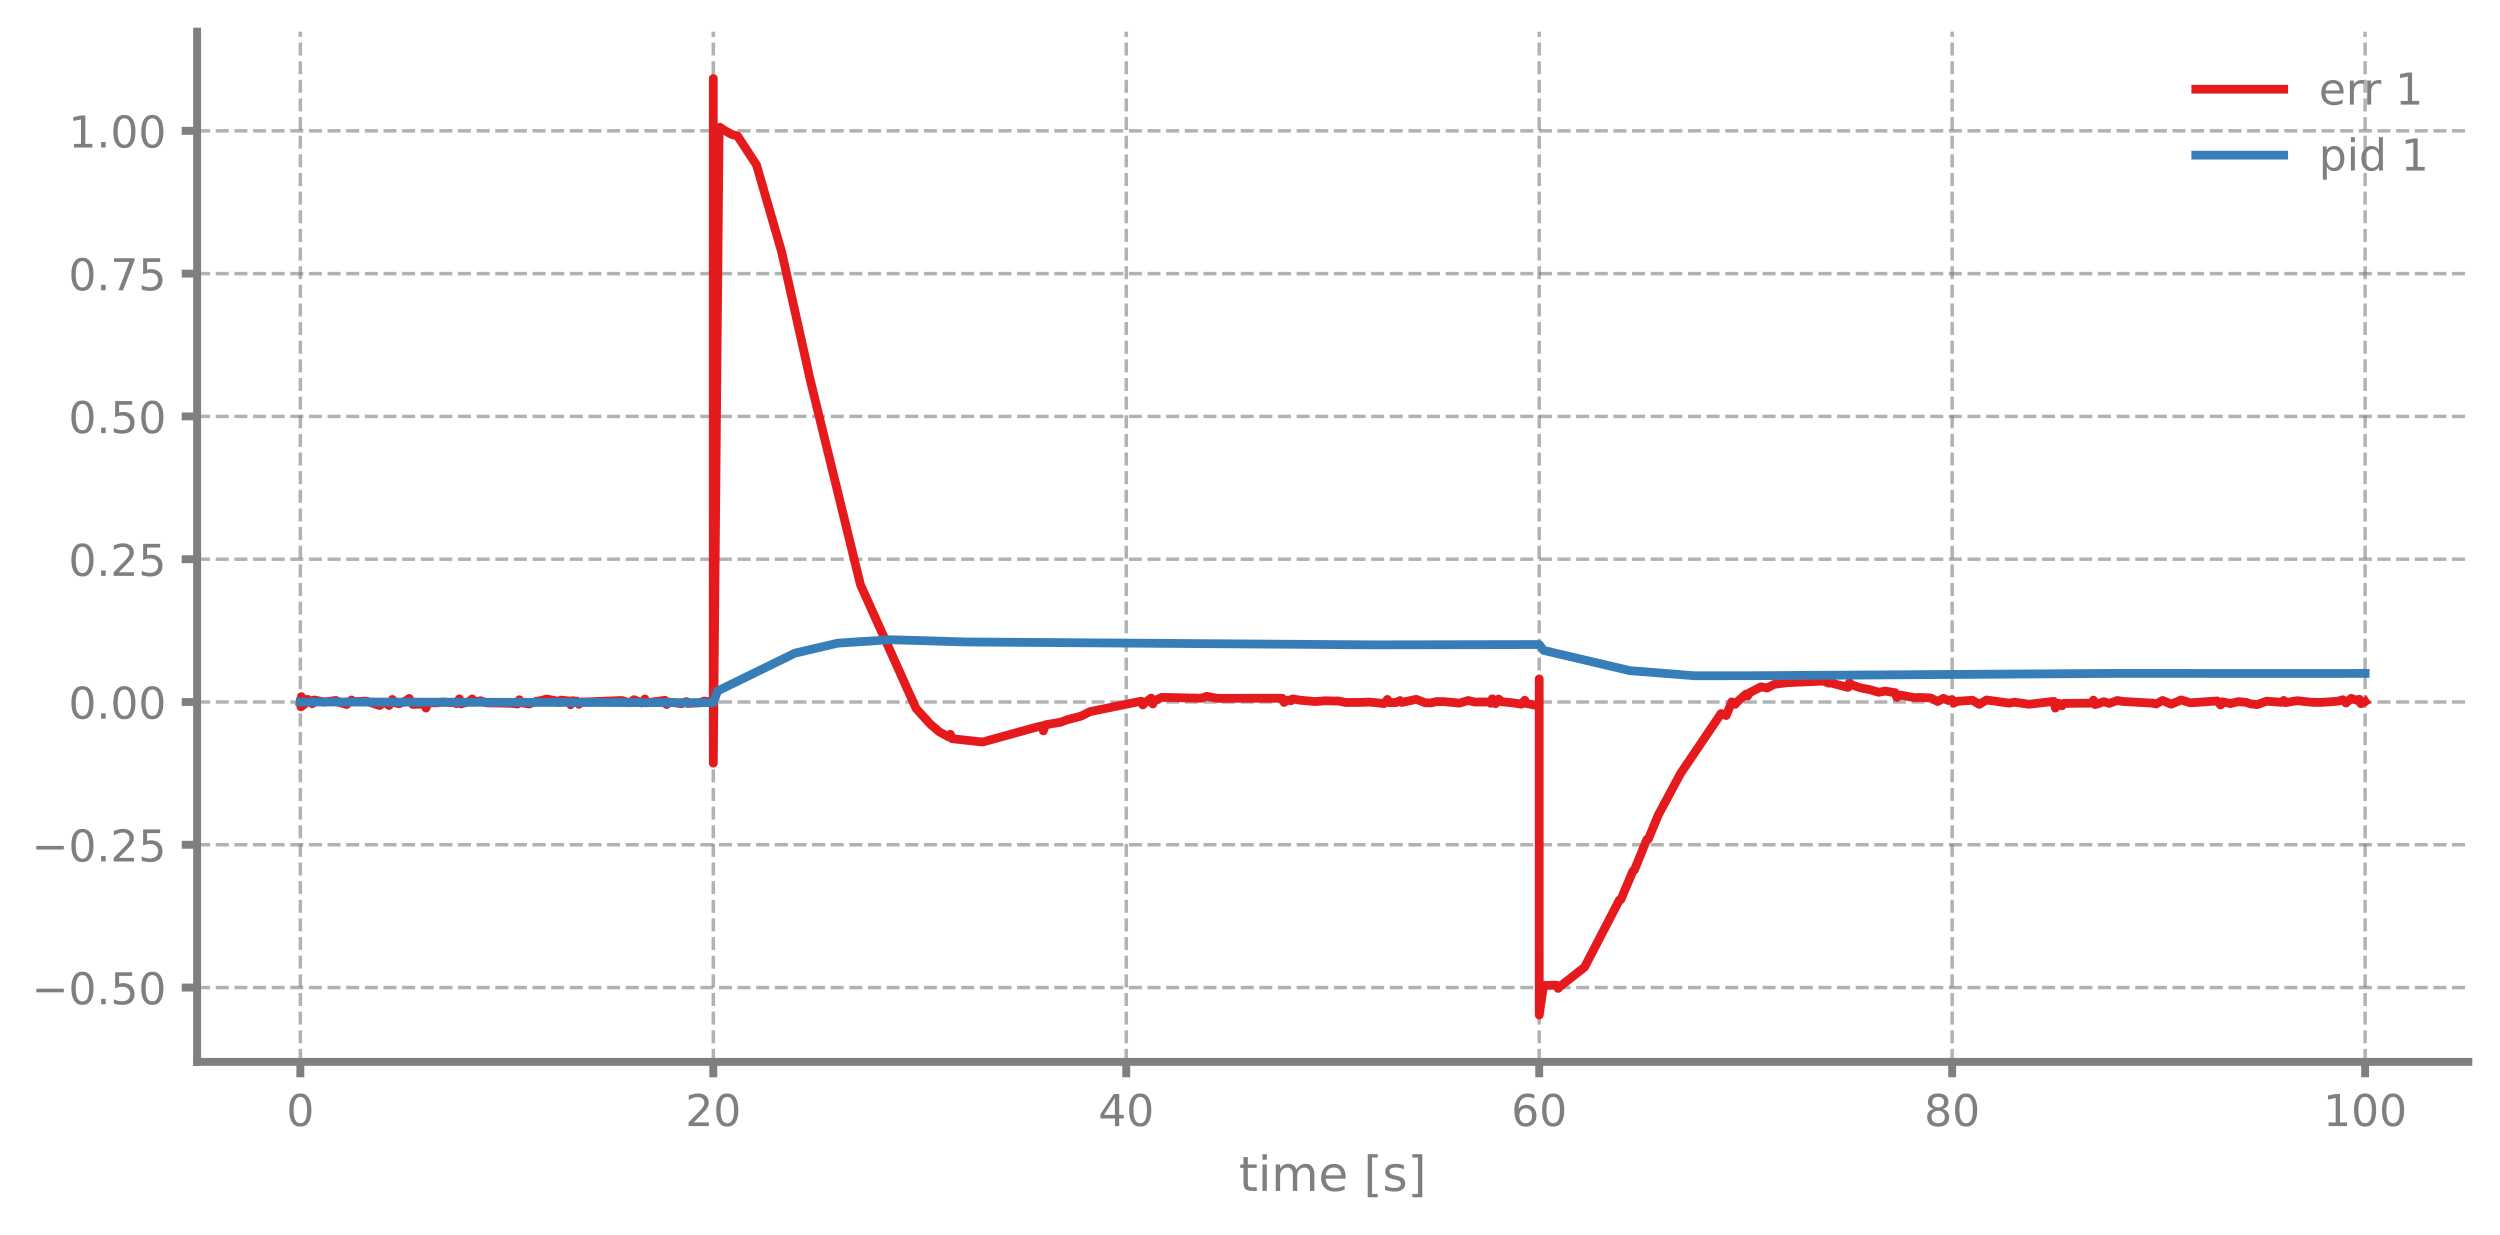
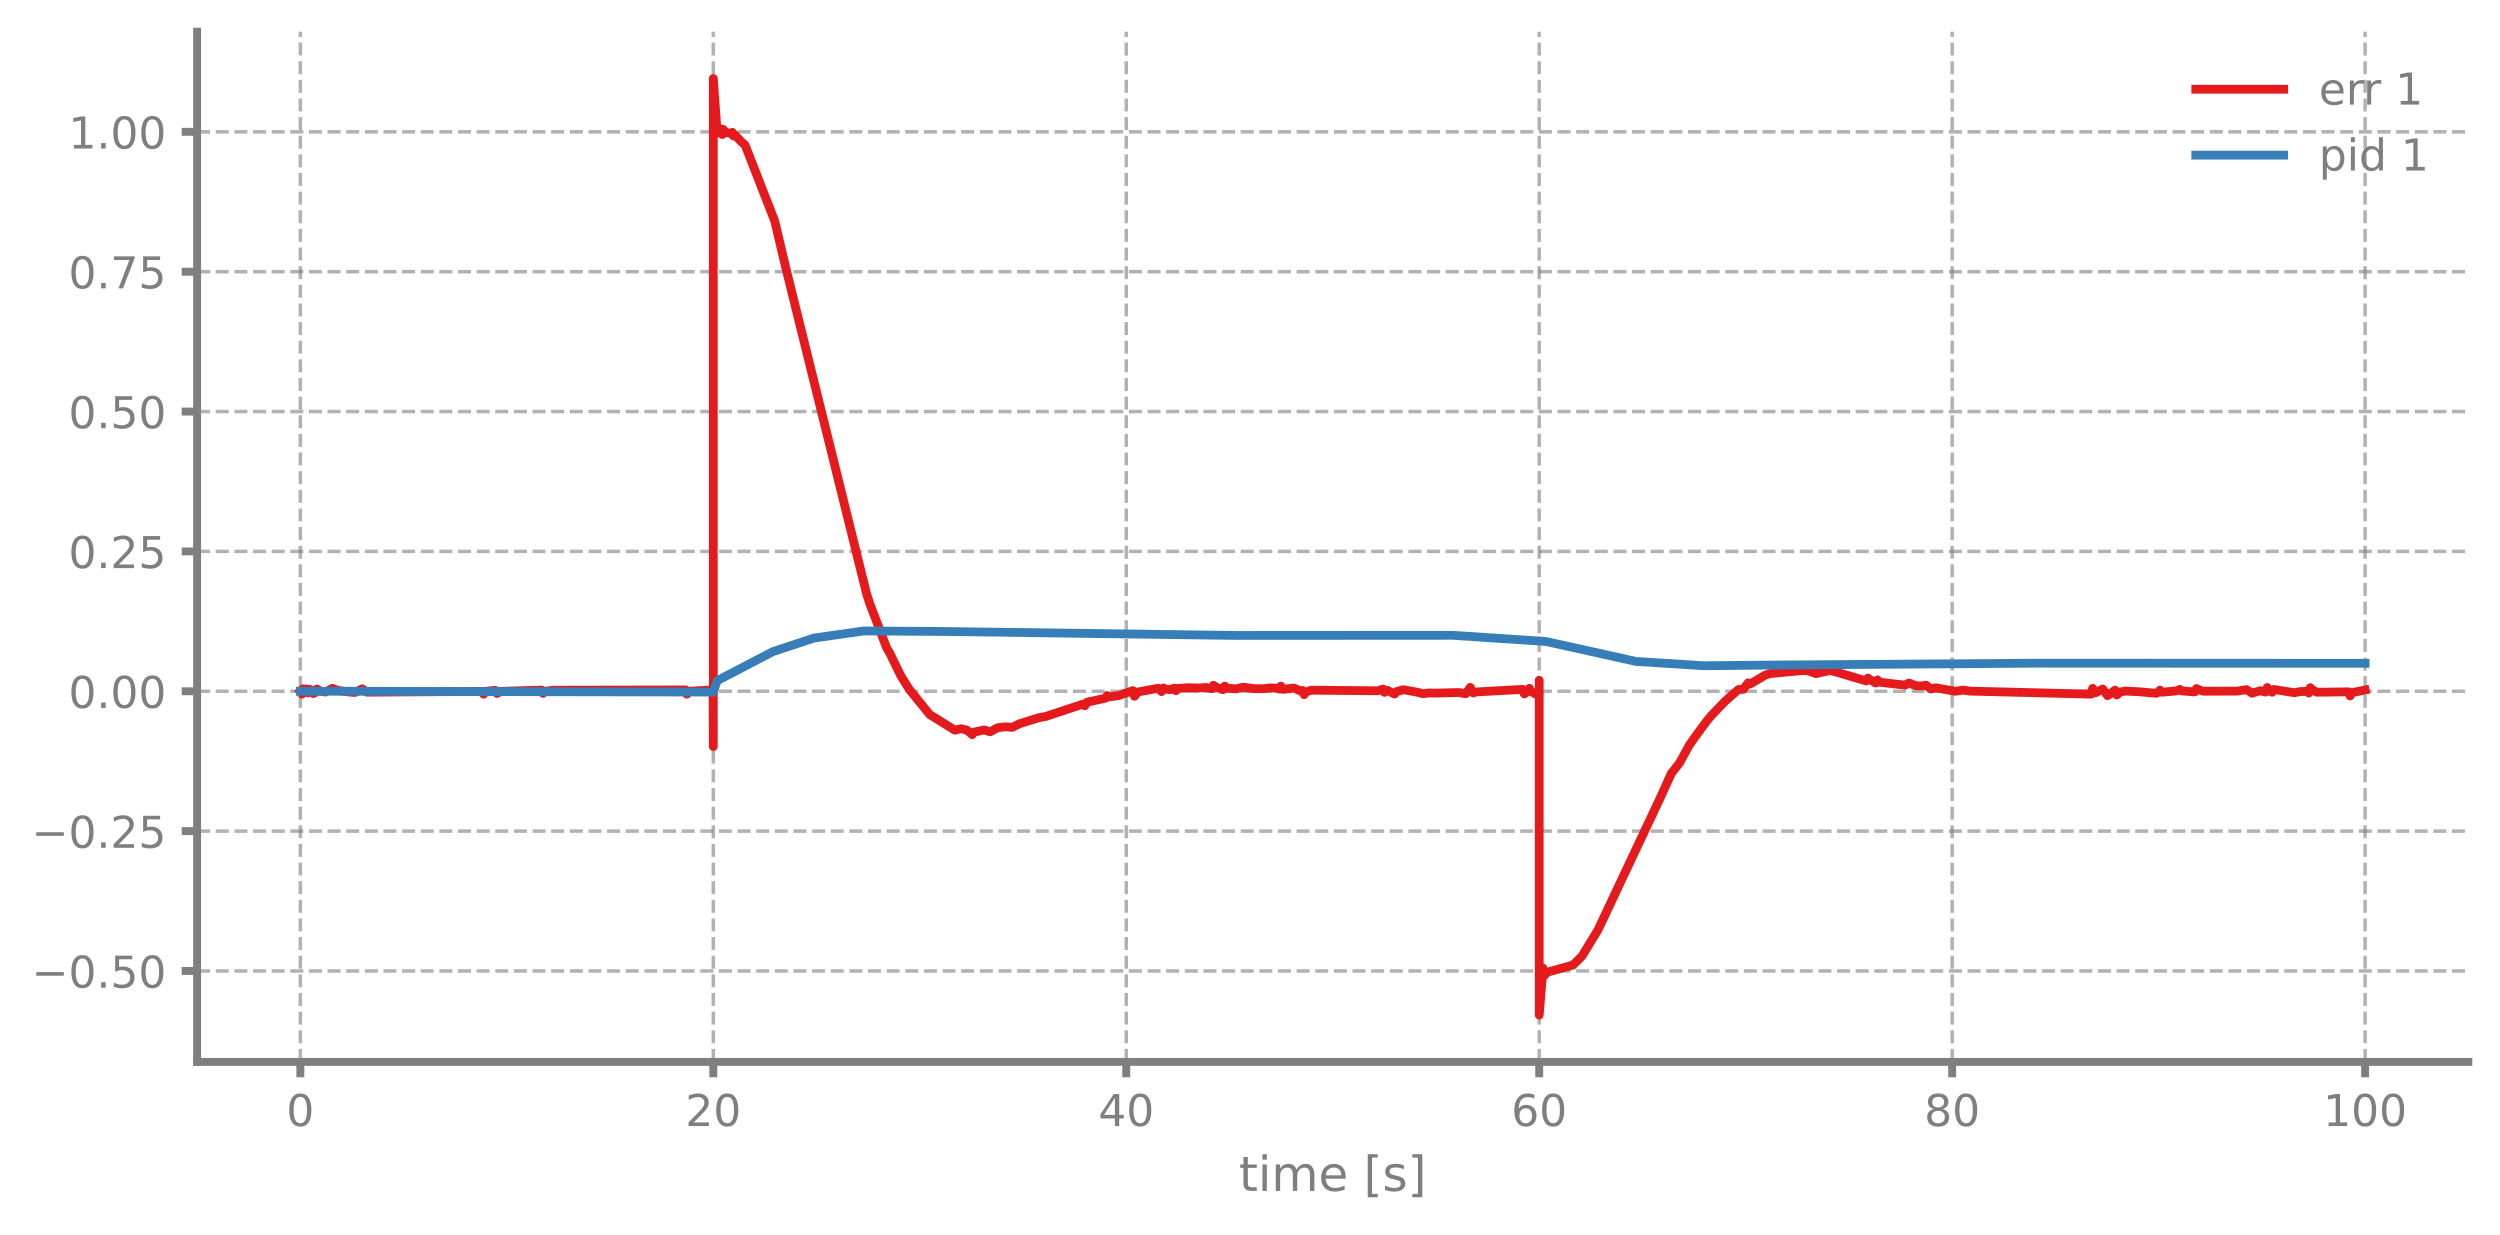
<svg xmlns="http://www.w3.org/2000/svg" xmlns:xlink="http://www.w3.org/1999/xlink" width="568.8pt" height="280.8pt" viewBox="0 0 568.8 280.8" version="1.1">
  <defs>
    <style type="text/css">*{stroke-linejoin: round; stroke-linecap: butt}</style>
  </defs>
  <g id="figure_1">
    <g id="patch_1">
      <path d="M 0 280.8  L 568.8 280.8  L 568.8 0  L 0 0  L 0 280.8  z " style="fill: none" />
    </g>
    <g id="axes_1">
      <g id="patch_2">
        <path d="M 44.845 241.599  L 561.6 241.599  L 561.6 7.2  L 44.845 7.2  L 44.845 241.599  z " style="fill: none" />
      </g>
      <g id="matplotlib.axis_1">
        <g id="xtick_1">
          <g id="line2d_1">
-             <path d="M 68.334 241.599  L 68.334 7.2  " clip-path="url(#p229b6f6b3f)" style="fill: none; stroke-dasharray: 2.96,1.28; stroke-dashoffset: 0; stroke: #7f7f7f; stroke-opacity: 0.6; stroke-width: 0.8" />
+             <path d="M 68.334 241.599  L 68.334 7.2  " clip-path="url(#p6182619abc)" style="fill: none; stroke-dasharray: 2.96,1.28; stroke-dashoffset: 0; stroke: #7f7f7f; stroke-opacity: 0.6; stroke-width: 0.8" />
          </g>
          <g id="line2d_2">
            <defs>
-               <path id="m06b80b118a" d="M 0 0  L 0 3.5  " style="stroke: #7f7f7f; stroke-width: 1.8" />
-             </defs>
-             <g>
-               <use xlink:href="#m06b80b118a" x="68.334" y="241.599" style="fill: #7f7f7f; stroke: #7f7f7f; stroke-width: 1.8" />
+               <path id="mfae6633f57" d="M 0 0  L 0 3.5  " style="stroke: #7f7f7f; stroke-width: 1.8" />
+             </defs>
+             <g>
+               <use xlink:href="#mfae6633f57" x="68.334" y="241.599" style="fill: #7f7f7f; stroke: #7f7f7f; stroke-width: 1.8" />
            </g>
          </g>
          <g id="text_1">
            <g style="fill: #7f7f7f" transform="translate(65.15291 256.1968) scale(0.1 -0.1)">
              <defs>
                <path id="DejaVuSans-13" d="M 2034 4250  Q 1547 4250 1301 3770  Q 1056 3291 1056 2328  Q 1056 1369 1301 889  Q 1547 409 2034 409  Q 2525 409 2770 889  Q 3016 1369 3016 2328  Q 3016 3291 2770 3770  Q 2525 4250 2034 4250  z M 2034 4750  Q 2819 4750 3233 4129  Q 3647 3509 3647 2328  Q 3647 1150 3233 529  Q 2819 -91 2034 -91  Q 1250 -91 836 529  Q 422 1150 422 2328  Q 422 3509 836 4129  Q 1250 4750 2034 4750  z " transform="scale(0.015625)" />
              </defs>
              <use xlink:href="#DejaVuSans-13" />
            </g>
          </g>
        </g>
        <g id="xtick_2">
          <g id="line2d_3">
-             <path d="M 162.29 241.599  L 162.29 7.2  " clip-path="url(#p229b6f6b3f)" style="fill: none; stroke-dasharray: 2.96,1.28; stroke-dashoffset: 0; stroke: #7f7f7f; stroke-opacity: 0.6; stroke-width: 0.8" />
+             <path d="M 162.29 241.599  L 162.29 7.2  " clip-path="url(#p6182619abc)" style="fill: none; stroke-dasharray: 2.96,1.28; stroke-dashoffset: 0; stroke: #7f7f7f; stroke-opacity: 0.6; stroke-width: 0.8" />
          </g>
          <g id="line2d_4">
            <g>
-               <use xlink:href="#m06b80b118a" x="162.29" y="241.599" style="fill: #7f7f7f; stroke: #7f7f7f; stroke-width: 1.8" />
+               <use xlink:href="#mfae6633f57" x="162.29" y="241.599" style="fill: #7f7f7f; stroke: #7f7f7f; stroke-width: 1.8" />
            </g>
          </g>
          <g id="text_2">
            <g style="fill: #7f7f7f" transform="translate(155.9271 256.1968) scale(0.1 -0.1)">
              <defs>
                <path id="DejaVuSans-15" d="M 1228 531  L 3431 531  L 3431 0  L 469 0  L 469 531  Q 828 903 1448 1529  Q 2069 2156 2228 2338  Q 2531 2678 2651 2914  Q 2772 3150 2772 3378  Q 2772 3750 2511 3984  Q 2250 4219 1831 4219  Q 1534 4219 1204 4116  Q 875 4013 500 3803  L 500 4441  Q 881 4594 1212 4672  Q 1544 4750 1819 4750  Q 2544 4750 2975 4387  Q 3406 4025 3406 3419  Q 3406 3131 3298 2873  Q 3191 2616 2906 2266  Q 2828 2175 2409 1742  Q 1991 1309 1228 531  z " transform="scale(0.015625)" />
              </defs>
              <use xlink:href="#DejaVuSans-15" />
              <use xlink:href="#DejaVuSans-13" transform="translate(63.625 0)" />
            </g>
          </g>
        </g>
        <g id="xtick_3">
          <g id="line2d_5">
-             <path d="M 256.245 241.599  L 256.245 7.2  " clip-path="url(#p229b6f6b3f)" style="fill: none; stroke-dasharray: 2.96,1.28; stroke-dashoffset: 0; stroke: #7f7f7f; stroke-opacity: 0.6; stroke-width: 0.8" />
+             <path d="M 256.245 241.599  L 256.245 7.2  " clip-path="url(#p6182619abc)" style="fill: none; stroke-dasharray: 2.96,1.28; stroke-dashoffset: 0; stroke: #7f7f7f; stroke-opacity: 0.6; stroke-width: 0.8" />
          </g>
          <g id="line2d_6">
            <g>
-               <use xlink:href="#m06b80b118a" x="256.245" y="241.599" style="fill: #7f7f7f; stroke: #7f7f7f; stroke-width: 1.8" />
+               <use xlink:href="#mfae6633f57" x="256.245" y="241.599" style="fill: #7f7f7f; stroke: #7f7f7f; stroke-width: 1.8" />
            </g>
          </g>
          <g id="text_3">
            <g style="fill: #7f7f7f" transform="translate(249.8825 256.1968) scale(0.1 -0.1)">
              <defs>
                <path id="DejaVuSans-17" d="M 2419 4116  L 825 1625  L 2419 1625  L 2419 4116  z M 2253 4666  L 3047 4666  L 3047 1625  L 3713 1625  L 3713 1100  L 3047 1100  L 3047 0  L 2419 0  L 2419 1100  L 313 1100  L 313 1709  L 2253 4666  z " transform="scale(0.015625)" />
              </defs>
              <use xlink:href="#DejaVuSans-17" />
              <use xlink:href="#DejaVuSans-13" transform="translate(63.625 0)" />
            </g>
          </g>
        </g>
        <g id="xtick_4">
          <g id="line2d_7">
-             <path d="M 350.2 241.599  L 350.2 7.2  " clip-path="url(#p229b6f6b3f)" style="fill: none; stroke-dasharray: 2.96,1.28; stroke-dashoffset: 0; stroke: #7f7f7f; stroke-opacity: 0.6; stroke-width: 0.8" />
+             <path d="M 350.2 241.599  L 350.2 7.2  " clip-path="url(#p6182619abc)" style="fill: none; stroke-dasharray: 2.96,1.28; stroke-dashoffset: 0; stroke: #7f7f7f; stroke-opacity: 0.6; stroke-width: 0.8" />
          </g>
          <g id="line2d_8">
            <g>
-               <use xlink:href="#m06b80b118a" x="350.2" y="241.599" style="fill: #7f7f7f; stroke: #7f7f7f; stroke-width: 1.8" />
+               <use xlink:href="#mfae6633f57" x="350.2" y="241.599" style="fill: #7f7f7f; stroke: #7f7f7f; stroke-width: 1.8" />
            </g>
          </g>
          <g id="text_4">
            <g style="fill: #7f7f7f" transform="translate(343.8379 256.1968) scale(0.1 -0.1)">
              <defs>
                <path id="DejaVuSans-19" d="M 2113 2584  Q 1688 2584 1439 2293  Q 1191 2003 1191 1497  Q 1191 994 1439 701  Q 1688 409 2113 409  Q 2538 409 2786 701  Q 3034 994 3034 1497  Q 3034 2003 2786 2293  Q 2538 2584 2113 2584  z M 3366 4563  L 3366 3988  Q 3128 4100 2886 4159  Q 2644 4219 2406 4219  Q 1781 4219 1451 3797  Q 1122 3375 1075 2522  Q 1259 2794 1537 2939  Q 1816 3084 2150 3084  Q 2853 3084 3261 2657  Q 3669 2231 3669 1497  Q 3669 778 3244 343  Q 2819 -91 2113 -91  Q 1303 -91 875 529  Q 447 1150 447 2328  Q 447 3434 972 4092  Q 1497 4750 2381 4750  Q 2619 4750 2861 4703  Q 3103 4656 3366 4563  z " transform="scale(0.015625)" />
              </defs>
              <use xlink:href="#DejaVuSans-19" />
              <use xlink:href="#DejaVuSans-13" transform="translate(63.625 0)" />
            </g>
          </g>
        </g>
        <g id="xtick_5">
          <g id="line2d_9">
-             <path d="M 444.156 241.599  L 444.156 7.2  " clip-path="url(#p229b6f6b3f)" style="fill: none; stroke-dasharray: 2.96,1.28; stroke-dashoffset: 0; stroke: #7f7f7f; stroke-opacity: 0.6; stroke-width: 0.8" />
+             <path d="M 444.156 241.599  L 444.156 7.2  " clip-path="url(#p6182619abc)" style="fill: none; stroke-dasharray: 2.96,1.28; stroke-dashoffset: 0; stroke: #7f7f7f; stroke-opacity: 0.6; stroke-width: 0.8" />
          </g>
          <g id="line2d_10">
            <g>
-               <use xlink:href="#m06b80b118a" x="444.156" y="241.599" style="fill: #7f7f7f; stroke: #7f7f7f; stroke-width: 1.8" />
+               <use xlink:href="#mfae6633f57" x="444.156" y="241.599" style="fill: #7f7f7f; stroke: #7f7f7f; stroke-width: 1.8" />
            </g>
          </g>
          <g id="text_5">
            <g style="fill: #7f7f7f" transform="translate(437.7933 256.1968) scale(0.1 -0.1)">
              <defs>
                <path id="DejaVuSans-1b" d="M 2034 2216  Q 1584 2216 1326 1975  Q 1069 1734 1069 1313  Q 1069 891 1326 650  Q 1584 409 2034 409  Q 2484 409 2743 651  Q 3003 894 3003 1313  Q 3003 1734 2745 1975  Q 2488 2216 2034 2216  z M 1403 2484  Q 997 2584 770 2862  Q 544 3141 544 3541  Q 544 4100 942 4425  Q 1341 4750 2034 4750  Q 2731 4750 3128 4425  Q 3525 4100 3525 3541  Q 3525 3141 3298 2862  Q 3072 2584 2669 2484  Q 3125 2378 3379 2068  Q 3634 1759 3634 1313  Q 3634 634 3220 271  Q 2806 -91 2034 -91  Q 1263 -91 848 271  Q 434 634 434 1313  Q 434 1759 690 2068  Q 947 2378 1403 2484  z M 1172 3481  Q 1172 3119 1398 2916  Q 1625 2713 2034 2713  Q 2441 2713 2670 2916  Q 2900 3119 2900 3481  Q 2900 3844 2670 4047  Q 2441 4250 2034 4250  Q 1625 4250 1398 4047  Q 1172 3844 1172 3481  z " transform="scale(0.015625)" />
              </defs>
              <use xlink:href="#DejaVuSans-1b" />
              <use xlink:href="#DejaVuSans-13" transform="translate(63.625 0)" />
            </g>
          </g>
        </g>
        <g id="xtick_6">
          <g id="line2d_11">
-             <path d="M 538.111 241.599  L 538.111 7.2  " clip-path="url(#p229b6f6b3f)" style="fill: none; stroke-dasharray: 2.96,1.28; stroke-dashoffset: 0; stroke: #7f7f7f; stroke-opacity: 0.6; stroke-width: 0.8" />
+             <path d="M 538.111 241.599  L 538.111 7.2  " clip-path="url(#p6182619abc)" style="fill: none; stroke-dasharray: 2.96,1.28; stroke-dashoffset: 0; stroke: #7f7f7f; stroke-opacity: 0.6; stroke-width: 0.8" />
          </g>
          <g id="line2d_12">
            <g>
-               <use xlink:href="#m06b80b118a" x="538.111" y="241.599" style="fill: #7f7f7f; stroke: #7f7f7f; stroke-width: 1.8" />
+               <use xlink:href="#mfae6633f57" x="538.111" y="241.599" style="fill: #7f7f7f; stroke: #7f7f7f; stroke-width: 1.8" />
            </g>
          </g>
          <g id="text_6">
            <g style="fill: #7f7f7f" transform="translate(528.5674 256.1968) scale(0.1 -0.1)">
              <defs>
                <path id="DejaVuSans-14" d="M 794 531  L 1825 531  L 1825 4091  L 703 3866  L 703 4441  L 1819 4666  L 2450 4666  L 2450 531  L 3481 531  L 3481 0  L 794 0  L 794 531  z " transform="scale(0.015625)" />
              </defs>
              <use xlink:href="#DejaVuSans-14" />
              <use xlink:href="#DejaVuSans-13" transform="translate(63.625 0)" />
              <use xlink:href="#DejaVuSans-13" transform="translate(127.25 0)" />
            </g>
          </g>
        </g>
        <g id="text_7">
          <g style="fill: #7f7f7f" transform="translate(281.8921 270.9574) scale(0.11 -0.11)">
            <defs>
              <path id="DejaVuSans-57" d="M 1172 4494  L 1172 3500  L 2356 3500  L 2356 3053  L 1172 3053  L 1172 1153  Q 1172 725 1289 603  Q 1406 481 1766 481  L 2356 481  L 2356 0  L 1766 0  Q 1100 0 847 248  Q 594 497 594 1153  L 594 3053  L 172 3053  L 172 3500  L 594 3500  L 594 4494  L 1172 4494  z " transform="scale(0.015625)" />
              <path id="DejaVuSans-4c" d="M 603 3500  L 1178 3500  L 1178 0  L 603 0  L 603 3500  z M 603 4863  L 1178 4863  L 1178 4134  L 603 4134  L 603 4863  z " transform="scale(0.015625)" />
              <path id="DejaVuSans-50" d="M 3328 2828  Q 3544 3216 3844 3400  Q 4144 3584 4550 3584  Q 5097 3584 5394 3201  Q 5691 2819 5691 2113  L 5691 0  L 5113 0  L 5113 2094  Q 5113 2597 4934 2840  Q 4756 3084 4391 3084  Q 3944 3084 3684 2787  Q 3425 2491 3425 1978  L 3425 0  L 2847 0  L 2847 2094  Q 2847 2600 2669 2842  Q 2491 3084 2119 3084  Q 1678 3084 1418 2786  Q 1159 2488 1159 1978  L 1159 0  L 581 0  L 581 3500  L 1159 3500  L 1159 2956  Q 1356 3278 1631 3431  Q 1906 3584 2284 3584  Q 2666 3584 2933 3390  Q 3200 3197 3328 2828  z " transform="scale(0.015625)" />
              <path id="DejaVuSans-48" d="M 3597 1894  L 3597 1613  L 953 1613  Q 991 1019 1311 708  Q 1631 397 2203 397  Q 2534 397 2845 478  Q 3156 559 3463 722  L 3463 178  Q 3153 47 2828 -22  Q 2503 -91 2169 -91  Q 1331 -91 842 396  Q 353 884 353 1716  Q 353 2575 817 3079  Q 1281 3584 2069 3584  Q 2775 3584 3186 3129  Q 3597 2675 3597 1894  z M 3022 2063  Q 3016 2534 2758 2815  Q 2500 3097 2075 3097  Q 1594 3097 1305 2825  Q 1016 2553 972 2059  L 3022 2063  z " transform="scale(0.015625)" />
              <path id="DejaVuSans-3" transform="scale(0.015625)" />
              <path id="DejaVuSans-3e" d="M 550 4863  L 1875 4863  L 1875 4416  L 1125 4416  L 1125 -397  L 1875 -397  L 1875 -844  L 550 -844  L 550 4863  z " transform="scale(0.015625)" />
              <path id="DejaVuSans-56" d="M 2834 3397  L 2834 2853  Q 2591 2978 2328 3040  Q 2066 3103 1784 3103  Q 1356 3103 1142 2972  Q 928 2841 928 2578  Q 928 2378 1081 2264  Q 1234 2150 1697 2047  L 1894 2003  Q 2506 1872 2764 1633  Q 3022 1394 3022 966  Q 3022 478 2636 193  Q 2250 -91 1575 -91  Q 1294 -91 989 -36  Q 684 19 347 128  L 347 722  Q 666 556 975 473  Q 1284 391 1588 391  Q 1994 391 2212 530  Q 2431 669 2431 922  Q 2431 1156 2273 1281  Q 2116 1406 1581 1522  L 1381 1569  Q 847 1681 609 1914  Q 372 2147 372 2553  Q 372 3047 722 3315  Q 1072 3584 1716 3584  Q 2034 3584 2315 3537  Q 2597 3491 2834 3397  z " transform="scale(0.015625)" />
              <path id="DejaVuSans-40" d="M 1947 4863  L 1947 -844  L 622 -844  L 622 -397  L 1369 -397  L 1369 4416  L 622 4416  L 622 4863  L 1947 4863  z " transform="scale(0.015625)" />
            </defs>
            <use xlink:href="#DejaVuSans-57" />
            <use xlink:href="#DejaVuSans-4c" transform="translate(39.20312 0)" />
            <use xlink:href="#DejaVuSans-50" transform="translate(66.98438 0)" />
            <use xlink:href="#DejaVuSans-48" transform="translate(164.3906 0)" />
            <use xlink:href="#DejaVuSans-3" transform="translate(225.9219 0)" />
            <use xlink:href="#DejaVuSans-3e" transform="translate(257.7031 0)" />
            <use xlink:href="#DejaVuSans-56" transform="translate(296.7188 0)" />
            <use xlink:href="#DejaVuSans-40" transform="translate(348.8125 0)" />
          </g>
        </g>
      </g>
      <g id="matplotlib.axis_2">
        <g id="ytick_1">
          <g id="line2d_13">
-             <path d="M 44.845 224.694  L 561.6 224.694  " clip-path="url(#p229b6f6b3f)" style="fill: none; stroke-dasharray: 2.96,1.28; stroke-dashoffset: 0; stroke: #7f7f7f; stroke-opacity: 0.6; stroke-width: 0.8" />
+             <path d="M 44.845 220.918  L 561.6 220.918  " clip-path="url(#p6182619abc)" style="fill: none; stroke-dasharray: 2.96,1.28; stroke-dashoffset: 0; stroke: #7f7f7f; stroke-opacity: 0.6; stroke-width: 0.8" />
          </g>
          <g id="line2d_14">
            <defs>
-               <path id="mb0e044e4a7" d="M 0 0  L -3.5 0  " style="stroke: #7f7f7f; stroke-width: 1.8" />
-             </defs>
-             <g>
-               <use xlink:href="#mb0e044e4a7" x="44.845" y="224.694" style="fill: #7f7f7f; stroke: #7f7f7f; stroke-width: 1.8" />
+               <path id="m42183bca2a" d="M 0 0  L -3.5 0  " style="stroke: #7f7f7f; stroke-width: 1.8" />
+             </defs>
+             <g>
+               <use xlink:href="#m42183bca2a" x="44.845" y="220.918" style="fill: #7f7f7f; stroke: #7f7f7f; stroke-width: 1.8" />
            </g>
          </g>
          <g id="text_8">
-             <g style="fill: #7f7f7f" transform="translate(7.2 228.4933) scale(0.1 -0.1)">
+             <g style="fill: #7f7f7f" transform="translate(7.2 224.7167) scale(0.1 -0.1)">
              <defs>
                <path id="DejaVuSans-c9c" d="M 678 2272  L 4684 2272  L 4684 1741  L 678 1741  L 678 2272  z " transform="scale(0.015625)" />
                <path id="DejaVuSans-11" d="M 684 794  L 1344 794  L 1344 0  L 684 0  L 684 794  z " transform="scale(0.015625)" />
                <path id="DejaVuSans-18" d="M 691 4666  L 3169 4666  L 3169 4134  L 1269 4134  L 1269 2991  Q 1406 3038 1543 3061  Q 1681 3084 1819 3084  Q 2600 3084 3056 2656  Q 3513 2228 3513 1497  Q 3513 744 3044 326  Q 2575 -91 1722 -91  Q 1428 -91 1123 -41  Q 819 9 494 109  L 494 744  Q 775 591 1075 516  Q 1375 441 1709 441  Q 2250 441 2565 725  Q 2881 1009 2881 1497  Q 2881 1984 2565 2268  Q 2250 2553 1709 2553  Q 1456 2553 1204 2497  Q 953 2441 691 2322  L 691 4666  z " transform="scale(0.015625)" />
              </defs>
              <use xlink:href="#DejaVuSans-c9c" />
              <use xlink:href="#DejaVuSans-13" transform="translate(83.79688 0)" />
              <use xlink:href="#DejaVuSans-11" transform="translate(147.4219 0)" />
              <use xlink:href="#DejaVuSans-18" transform="translate(179.2031 0)" />
              <use xlink:href="#DejaVuSans-13" transform="translate(242.8281 0)" />
            </g>
          </g>
        </g>
        <g id="ytick_2">
          <g id="line2d_15">
-             <path d="M 44.845 192.206  L 561.6 192.206  " clip-path="url(#p229b6f6b3f)" style="fill: none; stroke-dasharray: 2.96,1.28; stroke-dashoffset: 0; stroke: #7f7f7f; stroke-opacity: 0.6; stroke-width: 0.8" />
+             <path d="M 44.845 189.097  L 561.6 189.097  " clip-path="url(#p6182619abc)" style="fill: none; stroke-dasharray: 2.96,1.28; stroke-dashoffset: 0; stroke: #7f7f7f; stroke-opacity: 0.6; stroke-width: 0.8" />
          </g>
          <g id="line2d_16">
            <g>
-               <use xlink:href="#mb0e044e4a7" x="44.845" y="192.206" style="fill: #7f7f7f; stroke: #7f7f7f; stroke-width: 1.8" />
+               <use xlink:href="#m42183bca2a" x="44.845" y="189.097" style="fill: #7f7f7f; stroke: #7f7f7f; stroke-width: 1.8" />
            </g>
          </g>
          <g id="text_9">
-             <g style="fill: #7f7f7f" transform="translate(7.2 196.0049) scale(0.1 -0.1)">
+             <g style="fill: #7f7f7f" transform="translate(7.2 192.8961) scale(0.1 -0.1)">
              <use xlink:href="#DejaVuSans-c9c" />
              <use xlink:href="#DejaVuSans-13" transform="translate(83.79688 0)" />
              <use xlink:href="#DejaVuSans-11" transform="translate(147.4219 0)" />
              <use xlink:href="#DejaVuSans-15" transform="translate(179.2031 0)" />
              <use xlink:href="#DejaVuSans-18" transform="translate(242.8281 0)" />
            </g>
          </g>
        </g>
        <g id="ytick_3">
          <g id="line2d_17">
-             <path d="M 44.845 159.718  L 561.6 159.718  " clip-path="url(#p229b6f6b3f)" style="fill: none; stroke-dasharray: 2.96,1.28; stroke-dashoffset: 0; stroke: #7f7f7f; stroke-opacity: 0.6; stroke-width: 0.8" />
+             <path d="M 44.845 157.277  L 561.6 157.277  " clip-path="url(#p6182619abc)" style="fill: none; stroke-dasharray: 2.96,1.28; stroke-dashoffset: 0; stroke: #7f7f7f; stroke-opacity: 0.6; stroke-width: 0.8" />
          </g>
          <g id="line2d_18">
            <g>
-               <use xlink:href="#mb0e044e4a7" x="44.845" y="159.718" style="fill: #7f7f7f; stroke: #7f7f7f; stroke-width: 1.8" />
+               <use xlink:href="#m42183bca2a" x="44.845" y="157.277" style="fill: #7f7f7f; stroke: #7f7f7f; stroke-width: 1.8" />
            </g>
          </g>
          <g id="text_10">
-             <g style="fill: #7f7f7f" transform="translate(15.57969 163.5165) scale(0.1 -0.1)">
+             <g style="fill: #7f7f7f" transform="translate(15.57969 161.0756) scale(0.1 -0.1)">
              <use xlink:href="#DejaVuSans-13" />
              <use xlink:href="#DejaVuSans-11" transform="translate(63.625 0)" />
              <use xlink:href="#DejaVuSans-13" transform="translate(95.40625 0)" />
              <use xlink:href="#DejaVuSans-13" transform="translate(159.0312 0)" />
            </g>
          </g>
        </g>
        <g id="ytick_4">
          <g id="line2d_19">
-             <path d="M 44.845 127.229  L 561.6 127.229  " clip-path="url(#p229b6f6b3f)" style="fill: none; stroke-dasharray: 2.96,1.28; stroke-dashoffset: 0; stroke: #7f7f7f; stroke-opacity: 0.6; stroke-width: 0.8" />
+             <path d="M 44.845 125.456  L 561.6 125.456  " clip-path="url(#p6182619abc)" style="fill: none; stroke-dasharray: 2.96,1.28; stroke-dashoffset: 0; stroke: #7f7f7f; stroke-opacity: 0.6; stroke-width: 0.8" />
          </g>
          <g id="line2d_20">
            <g>
-               <use xlink:href="#mb0e044e4a7" x="44.845" y="127.229" style="fill: #7f7f7f; stroke: #7f7f7f; stroke-width: 1.8" />
+               <use xlink:href="#m42183bca2a" x="44.845" y="125.456" style="fill: #7f7f7f; stroke: #7f7f7f; stroke-width: 1.8" />
            </g>
          </g>
          <g id="text_11">
-             <g style="fill: #7f7f7f" transform="translate(15.57969 131.0281) scale(0.1 -0.1)">
+             <g style="fill: #7f7f7f" transform="translate(15.57969 129.2551) scale(0.1 -0.1)">
              <use xlink:href="#DejaVuSans-13" />
              <use xlink:href="#DejaVuSans-11" transform="translate(63.625 0)" />
              <use xlink:href="#DejaVuSans-15" transform="translate(95.40625 0)" />
              <use xlink:href="#DejaVuSans-18" transform="translate(159.0312 0)" />
            </g>
          </g>
        </g>
        <g id="ytick_5">
          <g id="line2d_21">
-             <path d="M 44.845 94.741  L 561.6 94.741  " clip-path="url(#p229b6f6b3f)" style="fill: none; stroke-dasharray: 2.96,1.28; stroke-dashoffset: 0; stroke: #7f7f7f; stroke-opacity: 0.6; stroke-width: 0.8" />
+             <path d="M 44.845 93.636  L 561.6 93.636  " clip-path="url(#p6182619abc)" style="fill: none; stroke-dasharray: 2.96,1.28; stroke-dashoffset: 0; stroke: #7f7f7f; stroke-opacity: 0.6; stroke-width: 0.8" />
          </g>
          <g id="line2d_22">
            <g>
-               <use xlink:href="#mb0e044e4a7" x="44.845" y="94.741" style="fill: #7f7f7f; stroke: #7f7f7f; stroke-width: 1.8" />
+               <use xlink:href="#m42183bca2a" x="44.845" y="93.636" style="fill: #7f7f7f; stroke: #7f7f7f; stroke-width: 1.8" />
            </g>
          </g>
          <g id="text_12">
-             <g style="fill: #7f7f7f" transform="translate(15.57969 98.53971) scale(0.1 -0.1)">
+             <g style="fill: #7f7f7f" transform="translate(15.57969 97.43455) scale(0.1 -0.1)">
              <use xlink:href="#DejaVuSans-13" />
              <use xlink:href="#DejaVuSans-11" transform="translate(63.625 0)" />
              <use xlink:href="#DejaVuSans-18" transform="translate(95.40625 0)" />
              <use xlink:href="#DejaVuSans-13" transform="translate(159.0312 0)" />
            </g>
          </g>
        </g>
        <g id="ytick_6">
          <g id="line2d_23">
-             <path d="M 44.845 62.252  L 561.6 62.252  " clip-path="url(#p229b6f6b3f)" style="fill: none; stroke-dasharray: 2.96,1.28; stroke-dashoffset: 0; stroke: #7f7f7f; stroke-opacity: 0.6; stroke-width: 0.8" />
+             <path d="M 44.845 61.815  L 561.6 61.815  " clip-path="url(#p6182619abc)" style="fill: none; stroke-dasharray: 2.96,1.28; stroke-dashoffset: 0; stroke: #7f7f7f; stroke-opacity: 0.6; stroke-width: 0.8" />
          </g>
          <g id="line2d_24">
            <g>
-               <use xlink:href="#mb0e044e4a7" x="44.845" y="62.252" style="fill: #7f7f7f; stroke: #7f7f7f; stroke-width: 1.8" />
+               <use xlink:href="#m42183bca2a" x="44.845" y="61.815" style="fill: #7f7f7f; stroke: #7f7f7f; stroke-width: 1.8" />
            </g>
          </g>
          <g id="text_13">
-             <g style="fill: #7f7f7f" transform="translate(15.57969 66.05131) scale(0.1 -0.1)">
+             <g style="fill: #7f7f7f" transform="translate(15.57969 65.61401) scale(0.1 -0.1)">
              <defs>
                <path id="DejaVuSans-1a" d="M 525 4666  L 3525 4666  L 3525 4397  L 1831 0  L 1172 0  L 2766 4134  L 525 4134  L 525 4666  z " transform="scale(0.015625)" />
              </defs>
              <use xlink:href="#DejaVuSans-13" />
              <use xlink:href="#DejaVuSans-11" transform="translate(63.625 0)" />
              <use xlink:href="#DejaVuSans-1a" transform="translate(95.40625 0)" />
              <use xlink:href="#DejaVuSans-18" transform="translate(159.0312 0)" />
            </g>
          </g>
        </g>
        <g id="ytick_7">
          <g id="line2d_25">
-             <path d="M 44.845 29.764  L 561.6 29.764  " clip-path="url(#p229b6f6b3f)" style="fill: none; stroke-dasharray: 2.96,1.28; stroke-dashoffset: 0; stroke: #7f7f7f; stroke-opacity: 0.6; stroke-width: 0.8" />
+             <path d="M 44.845 29.995  L 561.6 29.995  " clip-path="url(#p6182619abc)" style="fill: none; stroke-dasharray: 2.96,1.28; stroke-dashoffset: 0; stroke: #7f7f7f; stroke-opacity: 0.6; stroke-width: 0.8" />
          </g>
          <g id="line2d_26">
            <g>
-               <use xlink:href="#mb0e044e4a7" x="44.845" y="29.764" style="fill: #7f7f7f; stroke: #7f7f7f; stroke-width: 1.8" />
+               <use xlink:href="#m42183bca2a" x="44.845" y="29.995" style="fill: #7f7f7f; stroke: #7f7f7f; stroke-width: 1.8" />
            </g>
          </g>
          <g id="text_14">
-             <g style="fill: #7f7f7f" transform="translate(15.57969 33.56291) scale(0.1 -0.1)">
+             <g style="fill: #7f7f7f" transform="translate(15.57969 33.79348) scale(0.1 -0.1)">
              <use xlink:href="#DejaVuSans-14" />
              <use xlink:href="#DejaVuSans-11" transform="translate(63.625 0)" />
              <use xlink:href="#DejaVuSans-13" transform="translate(95.40625 0)" />
              <use xlink:href="#DejaVuSans-13" transform="translate(159.0312 0)" />
            </g>
          </g>
        </g>
      </g>
      <g id="line2d_27">
-         <path d="M 68.334 159.718  L 68.584 158.501  L 68.463 160.817  L 69.282 160.229  L 69.944 159.122  L 70.321 159.281  L 71.061 160.115  L 71.465 159.249  L 73.798 159.724  L 76.444 159.362  L 77.248 159.834  L 78.884 160.286  L 79.976 159.256  L 80.382 159.666  L 83.298 159.507  L 86.34 160.52  L 87.446 159.788  L 88.522 160.519  L 89.281 159.139  L 89.635 159.835  L 90.796 160.123  L 92.388 159.41  L 93.117 158.915  L 93.902 160.276  L 96.561 160.152  L 96.931 161.099  L 97.281 159.931  L 99.527 159.915  L 100.601 159.725  L 103.546 159.9  L 103.855 160.102  L 104.152 159.572  L 104.522 159.008  L 104.908 160.148  L 106.692 159.629  L 107.432 159.017  L 107.798 159.718  L 109.391 159.433  L 110.615 159.905  L 116.167 160.009  L 117.772 160.178  L 118.165 159.208  L 118.537 159.889  L 120.373 160.174  L 122.003 159.572  L 122.903 159.427  L 124.397 159.045  L 126.812 159.526  L 127.214 159.826  L 127.611 159.293  L 129.45 159.492  L 129.816 160.33  L 130.187 159.428  L 131.309 159.536  L 131.696 160.24  L 132.456 159.698  L 133.632 159.697  L 141.481 159.377  L 143.217 159.904  L 144.251 159.193  L 145.969 159.945  L 146.722 159.022  L 147.029 159.907  L 151.296 159.335  L 151.653 160.28  L 152.386 159.743  L 155.068 160.114  L 156.194 159.618  L 156.464 160.046  L 159.203 159.898  L 160.214 159.502  L 162.231 159.795  L 162.276 159.591  L 162.29 17.855  L 162.289 173.637  L 163.598 30.738  L 163.791 28.948  L 164.615 29.537  L 166.409 30.567  L 167.798 30.933  L 172.122 37.531  L 177.837 57.291  L 183.407 82.204  L 184.203 85.876  L 195.777 133.048  L 208.429 161.197  L 211.684 164.773  L 213.697 166.49  L 215.861 167.683  L 216.228 167.066  L 216.593 168.062  L 223.536 168.835  L 235.441 165.541  L 237.01 165.163  L 237.389 166.295  L 237.857 164.909  L 241.338 164.311  L 242.74 163.779  L 245.974 162.932  L 248.01 161.905  L 259.629 159.54  L 260.015 160.381  L 260.415 159.973  L 261.934 158.826  L 262.295 160.172  L 262.645 159.482  L 264.32 158.665  L 273.308 158.864  L 274.566 158.427  L 276.929 158.881  L 291.741 158.868  L 292.152 159.814  L 292.985 159.305  L 293.749 159.419  L 294.078 159.018  L 295.935 159.327  L 299.272 159.62  L 301.443 159.439  L 303.583 159.494  L 304.432 159.475  L 306.148 159.821  L 309.567 159.814  L 311.584 159.73  L 314.913 160.073  L 315.662 159.132  L 316.062 159.856  L 317.699 159.837  L 318.525 159.389  L 318.95 159.814  L 322.202 159.11  L 324.3 159.908  L 325.586 159.929  L 326.749 159.628  L 328.562 159.636  L 332.055 159.978  L 334.037 159.381  L 335.529 159.73  L 338.79 159.715  L 339.149 160.018  L 339.513 158.993  L 339.88 159.21  L 340.238 160.105  L 340.6 159.807  L 340.963 159.046  L 341.747 159.677  L 343.879 159.872  L 346.169 160.207  L 346.915 159.317  L 347.328 160.063  L 350.176 160.592  L 350.2 162.198  L 350.2 154.461  L 350.205 230.945  L 351.19 224.21  L 354.154 224.152  L 354.507 224.883  L 354.906 224.468  L 360.521 220.05  L 368.444 204.768  L 368.774 204.687  L 371.53 198.158  L 371.865 197.93  L 374.677 191.012  L 375.024 190.925  L 377.291 185.435  L 382.372 175.965  L 391.575 162.356  L 392.744 162.799  L 394.012 159.698  L 394.384 159.85  L 394.774 160.248  L 395.139 159.808  L 397.229 157.93  L 397.622 158.353  L 398.014 157.637  L 400.661 156.263  L 402.062 156.534  L 403.633 155.715  L 406.562 155.325  L 414.852 154.957  L 416.128 155.447  L 416.609 154.813  L 417.063 155.52  L 420.436 156.397  L 420.793 155.31  L 421.185 155.785  L 423.43 156.534  L 425.422 156.903  L 427.454 157.509  L 428.9 157.235  L 431.17 157.611  L 431.567 158.671  L 432.384 158.136  L 435.549 158.733  L 436.775 158.683  L 439.265 158.806  L 440.856 159.603  L 442.159 158.889  L 443.27 159.37  L 444.139 159.195  L 444.504 159.991  L 445.263 159.577  L 448.767 159.321  L 450.308 160.258  L 451.969 159.261  L 457.197 159.982  L 458.317 159.761  L 461.639 160.236  L 467.283 159.571  L 467.628 161.1  L 468.4 160.013  L 469.15 160.577  L 469.497 160.042  L 475.923 159.982  L 476.297 159.287  L 476.675 160.307  L 477.438 160.086  L 478.633 159.652  L 479.898 160.031  L 481.759 159.37  L 482.992 159.603  L 484.2 159.653  L 489.74 159.98  L 490.563 160.17  L 492.027 159.375  L 493.992 160.215  L 496.284 159.248  L 498.327 159.909  L 504.451 159.479  L 505.239 160.399  L 505.664 159.676  L 507.466 160.082  L 509.282 159.626  L 511.104 159.815  L 512.015 160.131  L 513.538 160.321  L 515.672 159.53  L 519.171 159.801  L 519.582 159.367  L 519.998 159.861  L 522.682 159.419  L 524.652 159.651  L 526.283 159.793  L 528.175 159.809  L 531.843 159.543  L 533.041 159.209  L 533.751 159.953  L 534.939 158.885  L 536.388 159.392  L 536.776 159.092  L 537.162 160.102  L 537.89 159.77  L 538.111 159.624  L 538.111 159.624  " clip-path="url(#p229b6f6b3f)" style="fill: none; stroke: #e41a1c; stroke-width: 2; stroke-linecap: square" />
+         <path d="M 68.334 157.277  L 68.916 156.727  L 68.726 157.921  L 69.322 156.87  L 69.574 156.742  L 69.824 157.312  L 70.092 157.628  L 70.382 156.806  L 71.044 157.159  L 71.305 157.791  L 71.808 157.517  L 72.107 156.748  L 72.758 157.186  L 74.032 157.452  L 75.629 156.611  L 76.807 157.064  L 79.624 157.464  L 80.793 157.543  L 82.399 156.714  L 83.555 157.486  L 109.684 157.305  L 110.032 157.944  L 110.435 157.288  L 112.68 157.059  L 113.064 157.774  L 113.889 157.301  L 123.222 157.006  L 123.551 157.748  L 123.933 157.302  L 125.896 157.033  L 156.012 156.97  L 156.272 157.934  L 156.906 157.258  L 162.201 156.962  L 162.231 157.339  L 162.29 169.86  L 162.29 17.855  L 163.173 30.276  L 163.986 29.322  L 164.166 29.583  L 164.339 30.605  L 164.498 29.416  L 165.119 30.118  L 166.369 30.406  L 166.619 30.114  L 166.88 30.929  L 167.152 30.652  L 168.581 32.167  L 169.545 33.047  L 176.251 50.251  L 178.805 61.028  L 197.155 135.058  L 197.852 137.24  L 201.683 147.285  L 202.495 148.705  L 204.932 153.716  L 206.913 156.88  L 209.143 159.637  L 211.536 162.576  L 217.272 166.142  L 218.619 165.787  L 219.97 166.099  L 221.214 167.147  L 221.615 166.566  L 223.924 166.07  L 225.267 166.506  L 226.987 165.566  L 228.756 165.368  L 230.325 165.485  L 231.912 164.679  L 236.343 163.292  L 237.96 162.996  L 246.356 160.212  L 246.822 160.575  L 247.307 159.769  L 251.508 158.853  L 251.902 158.248  L 252.325 158.555  L 254.518 158.257  L 257.295 157.282  L 257.762 157.14  L 258.115 158.418  L 258.882 157.448  L 263.522 156.588  L 264.276 157.353  L 264.697 156.525  L 265.087 156.806  L 266.303 156.904  L 267.169 156.56  L 267.564 157.139  L 267.967 156.618  L 269.056 156.568  L 270.313 156.464  L 272.789 156.538  L 274.336 156.411  L 275.742 156.69  L 276.068 155.92  L 276.488 156.265  L 278.238 156.923  L 278.662 156.098  L 279.079 156.577  L 281.183 156.732  L 282.79 156.355  L 285.521 156.696  L 287.639 156.674  L 288.95 156.514  L 290.225 156.557  L 291.056 156.78  L 291.42 156.099  L 291.832 156.846  L 294.409 156.536  L 295.952 157.257  L 296.348 157.092  L 296.718 158.046  L 297.091 157.485  L 298.284 157.03  L 313.443 157.167  L 314.687 156.776  L 315.006 157.519  L 315.675 157.066  L 317.277 157.908  L 317.636 157.39  L 319.227 156.925  L 322.586 157.516  L 323.761 157.84  L 325.12 157.65  L 326.399 157.706  L 331.967 157.559  L 333.486 157.839  L 334.506 156.389  L 335.233 157.668  L 335.613 157.445  L 346.422 156.848  L 346.825 157.883  L 347.573 157.326  L 347.949 156.592  L 348.319 157.326  L 350.197 158.333  L 350.199 154.785  L 350.201 230.945  L 351.057 220.263  L 351.393 221.915  L 352.125 221.175  L 357.888 219.56  L 359.956 217.503  L 363.578 211.563  L 377.714 181.58  L 380.25 175.979  L 382.174 173.504  L 384.366 169.499  L 386.134 167.015  L 388.308 164.076  L 389.353 162.81  L 392.456 159.576  L 395.527 156.881  L 396.631 156.833  L 397.757 155.354  L 398.189 155.628  L 401.559 153.639  L 402.717 153.257  L 410.224 152.546  L 411.404 152.63  L 413.181 153.276  L 414.808 152.885  L 416.374 152.551  L 417.976 152.963  L 424.595 154.928  L 424.983 154.279  L 425.428 154.618  L 426.761 155.395  L 427.185 154.695  L 427.636 155.217  L 433.436 155.882  L 434.309 155.394  L 435.935 156.039  L 437.254 156.071  L 438.198 155.878  L 439.301 156.764  L 440.419 156.48  L 444.909 157.284  L 446.583 157.005  L 448.228 157.241  L 475.782 157.932  L 476.123 156.613  L 476.807 157.626  L 478.006 156.98  L 478.405 156.756  L 479.505 158.281  L 481.215 157.022  L 481.619 158.124  L 482.353 157.455  L 483.588 157.226  L 486.893 157.401  L 490.663 157.743  L 491.442 157.013  L 491.858 157.497  L 495.166 157.195  L 495.947 156.847  L 496.379 157.188  L 499.359 157.427  L 499.735 156.671  L 500.116 156.894  L 501.304 157.27  L 509.001 157.239  L 511.161 156.897  L 512.355 157.72  L 514.234 157.154  L 515.481 157.455  L 515.843 156.425  L 516.212 157.071  L 516.963 157.503  L 517.357 156.866  L 522.044 157.614  L 523.268 157.35  L 524.852 157.293  L 525.293 157.686  L 525.64 156.464  L 525.991 156.838  L 527.135 157.495  L 534.352 157.406  L 534.694 158.348  L 535.067 157.594  L 538.111 156.996  L 538.111 156.996  " clip-path="url(#p6182619abc)" style="fill: none; stroke: #e41a1c; stroke-width: 2; stroke-linecap: square" />
      </g>
      <g id="line2d_28">
-         <path d="M 68.334 159.718  L 73.798 159.715  L 162.29 159.878  L 163.282 157.201  L 180.867 148.601  L 190.603 146.331  L 202.454 145.546  L 219.508 146.056  L 312.978 146.719  L 350.2 146.642  L 351.19 147.974  L 370.799 152.581  L 385.406 153.739  L 398.873 153.735  L 481.759 153.208  L 522.326 153.233  L 538.111 153.215  L 538.111 153.215  " clip-path="url(#p229b6f6b3f)" style="fill: none; stroke: #377eb8; stroke-width: 2; stroke-linecap: square" />
+         <path d="M 68.334 157.277  L 75.011 157.27  L 162.29 157.458  L 163.173 154.862  L 175.865 148.251  L 185.193 145.168  L 196.481 143.559  L 214.402 143.669  L 281.183 144.576  L 330.463 144.544  L 351.74 145.947  L 372.225 150.49  L 387.656 151.47  L 404.662 151.302  L 463.782 150.884  L 519.01 150.913  L 538.111 150.914  L 538.111 150.914  " clip-path="url(#p6182619abc)" style="fill: none; stroke: #377eb8; stroke-width: 2; stroke-linecap: square" />
      </g>
      <g id="patch_3">
        <path d="M 44.845 241.599  L 44.845 7.2  " style="fill: none; stroke: #7f7f7f; stroke-width: 1.8; stroke-linejoin: miter; stroke-linecap: square" />
      </g>
      <g id="patch_4">
        <path d="M 44.845 241.599  L 561.6 241.599  " style="fill: none; stroke: #7f7f7f; stroke-width: 1.8; stroke-linejoin: miter; stroke-linecap: square" />
      </g>
      <g id="legend_1">
        <g id="line2d_29">
          <path d="M 499.584 20.298  L 509.584 20.298  L 519.584 20.298  " style="fill: none; stroke: #e41a1c; stroke-width: 2; stroke-linecap: square" />
        </g>
        <g id="text_15">
          <g style="fill: #7f7f7f" transform="translate(527.5844 23.79844) scale(0.1 -0.1)">
            <defs>
              <path id="DejaVuSans-55" d="M 2631 2963  Q 2534 3019 2420 3045  Q 2306 3072 2169 3072  Q 1681 3072 1420 2755  Q 1159 2438 1159 1844  L 1159 0  L 581 0  L 581 3500  L 1159 3500  L 1159 2956  Q 1341 3275 1631 3429  Q 1922 3584 2338 3584  Q 2397 3584 2469 3576  Q 2541 3569 2628 3553  L 2631 2963  z " transform="scale(0.015625)" />
            </defs>
            <use xlink:href="#DejaVuSans-48" />
            <use xlink:href="#DejaVuSans-55" transform="translate(61.53125 0)" />
            <use xlink:href="#DejaVuSans-55" transform="translate(100.8906 0)" />
            <use xlink:href="#DejaVuSans-3" transform="translate(142 0)" />
            <use xlink:href="#DejaVuSans-14" transform="translate(173.7812 0)" />
          </g>
        </g>
        <g id="line2d_30">
          <path d="M 499.584 35.299  L 509.584 35.299  L 519.584 35.299  " style="fill: none; stroke: #377eb8; stroke-width: 2; stroke-linecap: square" />
        </g>
        <g id="text_16">
          <g style="fill: #7f7f7f" transform="translate(527.5844 38.79922) scale(0.1 -0.1)">
            <defs>
              <path id="DejaVuSans-53" d="M 1159 525  L 1159 -1331  L 581 -1331  L 581 3500  L 1159 3500  L 1159 2969  Q 1341 3281 1617 3432  Q 1894 3584 2278 3584  Q 2916 3584 3314 3078  Q 3713 2572 3713 1747  Q 3713 922 3314 415  Q 2916 -91 2278 -91  Q 1894 -91 1617 61  Q 1341 213 1159 525  z M 3116 1747  Q 3116 2381 2855 2742  Q 2594 3103 2138 3103  Q 1681 3103 1420 2742  Q 1159 2381 1159 1747  Q 1159 1113 1420 752  Q 1681 391 2138 391  Q 2594 391 2855 752  Q 3116 1113 3116 1747  z " transform="scale(0.015625)" />
              <path id="DejaVuSans-47" d="M 2906 2969  L 2906 4863  L 3481 4863  L 3481 0  L 2906 0  L 2906 525  Q 2725 213 2448 61  Q 2172 -91 1784 -91  Q 1150 -91 751 415  Q 353 922 353 1747  Q 353 2572 751 3078  Q 1150 3584 1784 3584  Q 2172 3584 2448 3432  Q 2725 3281 2906 2969  z M 947 1747  Q 947 1113 1208 752  Q 1469 391 1925 391  Q 2381 391 2643 752  Q 2906 1113 2906 1747  Q 2906 2381 2643 2742  Q 2381 3103 1925 3103  Q 1469 3103 1208 2742  Q 947 2381 947 1747  z " transform="scale(0.015625)" />
            </defs>
            <use xlink:href="#DejaVuSans-53" />
            <use xlink:href="#DejaVuSans-4c" transform="translate(63.48438 0)" />
            <use xlink:href="#DejaVuSans-47" transform="translate(91.26562 0)" />
            <use xlink:href="#DejaVuSans-3" transform="translate(154.75 0)" />
            <use xlink:href="#DejaVuSans-14" transform="translate(186.5312 0)" />
          </g>
        </g>
      </g>
    </g>
  </g>
  <defs>
-     <clipPath id="p229b6f6b3f">
+     <clipPath id="p6182619abc">
      <rect x="44.845" y="7.2" width="516.755" height="234.399" />
    </clipPath>
  </defs>
</svg>
